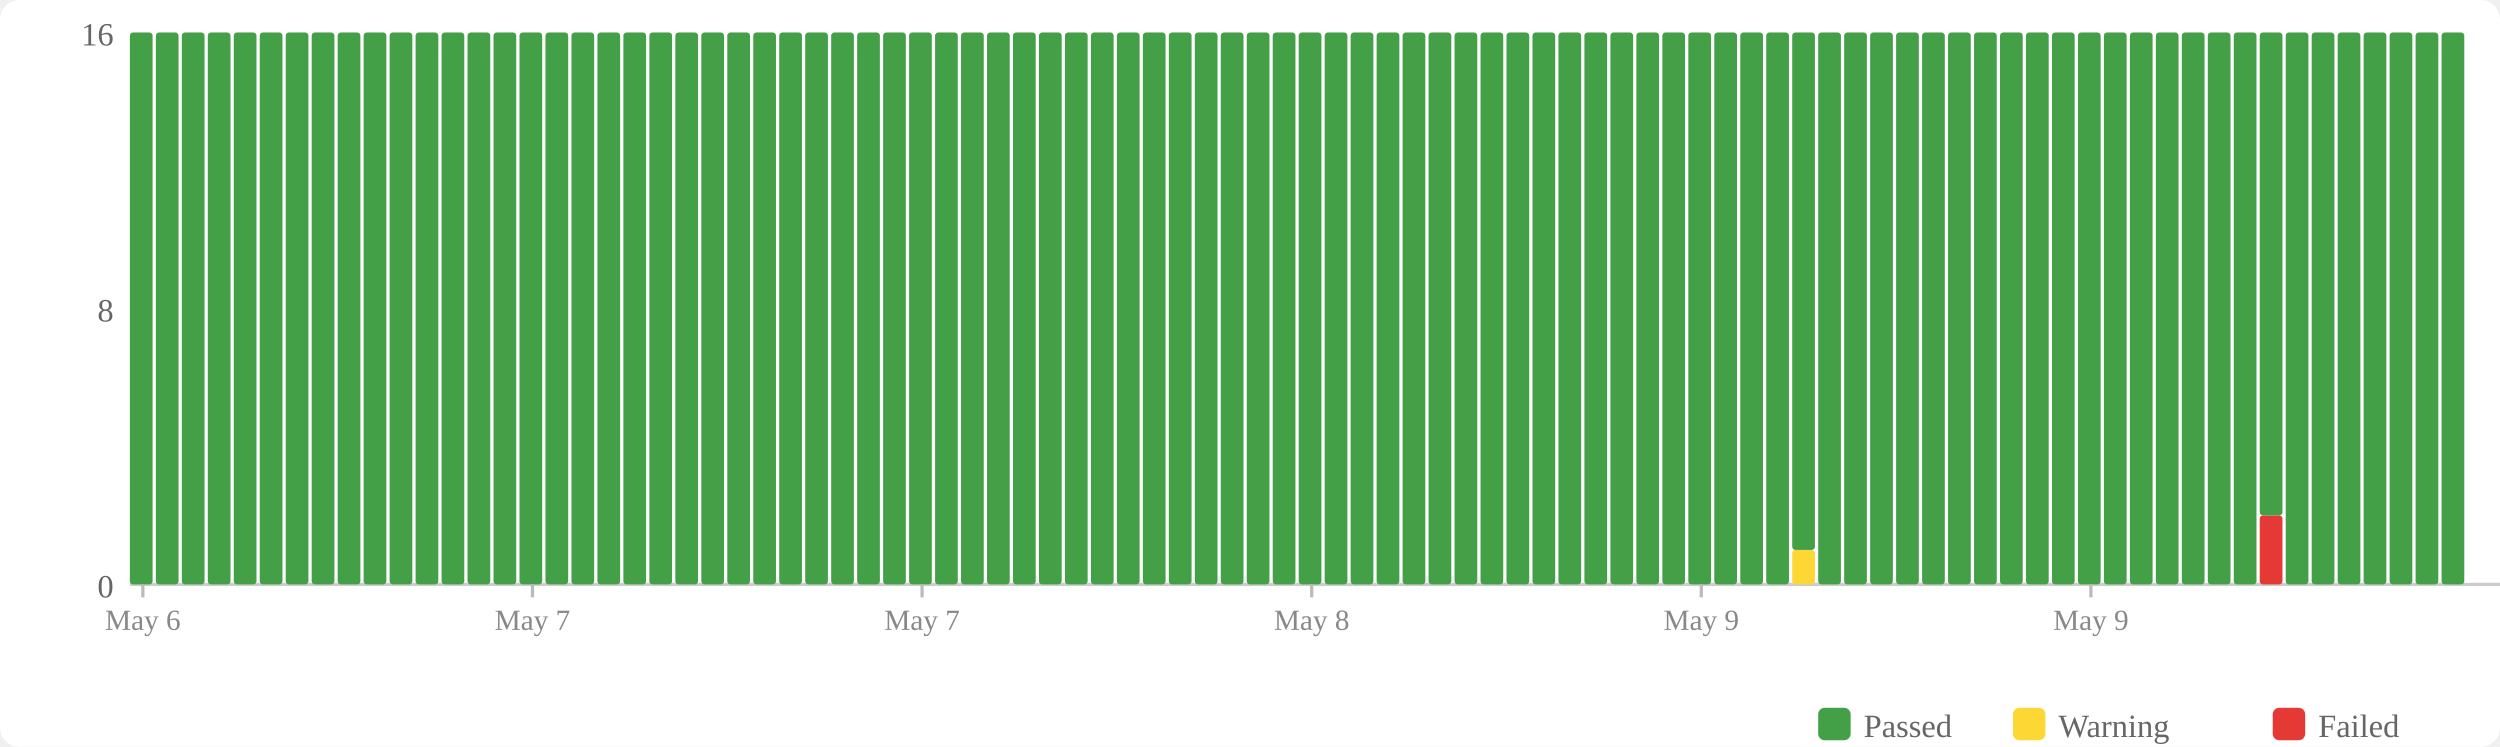
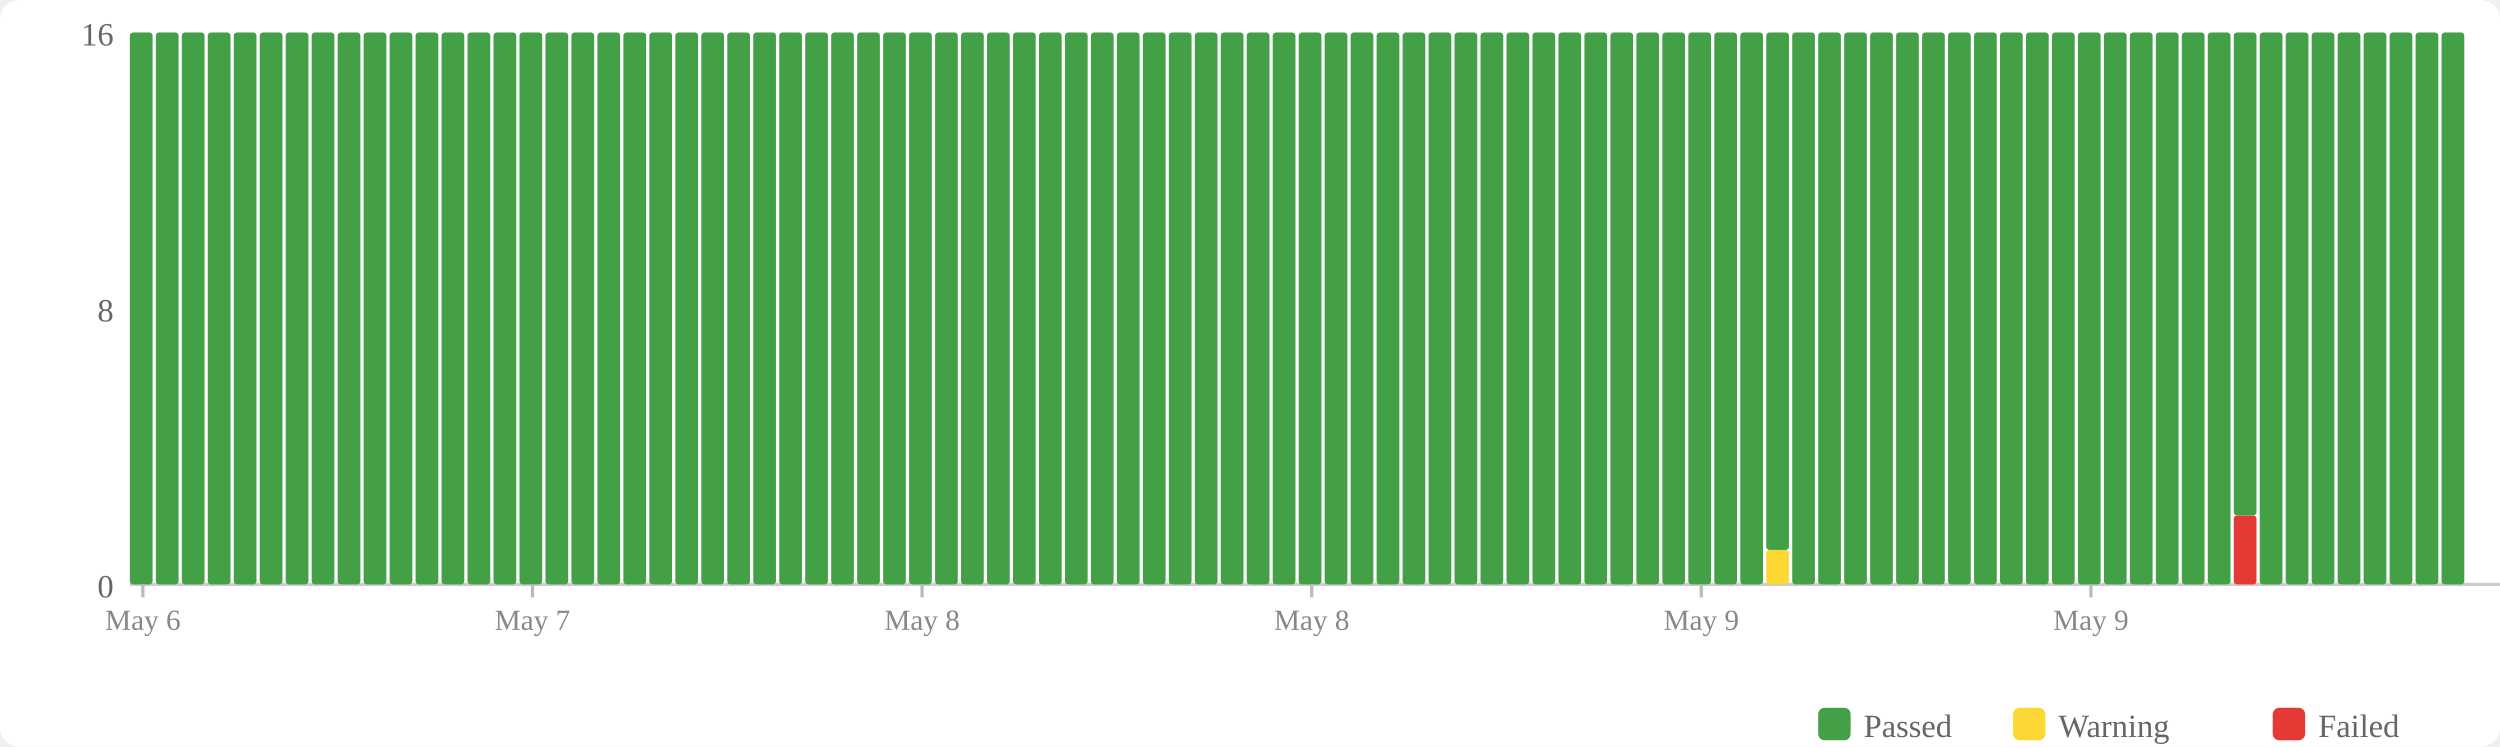
<svg xmlns="http://www.w3.org/2000/svg" width="770" height="230" viewBox="0 0 770 230">
  <rect width="770" height="230" fill="#fff" rx="6" />
  <rect x="560" y="218" width="10" height="10" fill="#43a047" rx="2" />
  <text x="574" y="227" font-size="10" fill="#666">Passed</text>
  <rect x="620" y="218" width="10" height="10" fill="#fdd835" rx="2" />
  <text x="634" y="227" font-size="10" fill="#666">Warning</text>
  <rect x="700" y="218" width="10" height="10" fill="#e53935" rx="2" />
  <text x="714" y="227" font-size="10" fill="#666">Failed</text>
  <text x="35" y="184" text-anchor="end" font-size="10" fill="#666">0</text>
  <text x="35" y="99" text-anchor="end" font-size="10" fill="#666">8</text>
  <text x="35" y="14" text-anchor="end" font-size="10" fill="#666">16</text>
  <line x1="40" y1="180" x2="770" y2="180" stroke="#ccc" stroke-width="1" />
  <rect x="40" y="10" width="7" height="170" fill="#43a047" rx="1" />
  <rect x="48" y="10" width="7" height="170" fill="#43a047" rx="1" />
  <rect x="56" y="10" width="7" height="170" fill="#43a047" rx="1" />
  <rect x="64" y="10" width="7" height="170" fill="#43a047" rx="1" />
  <rect x="72" y="10" width="7" height="170" fill="#43a047" rx="1" />
  <rect x="80" y="10" width="7" height="170" fill="#43a047" rx="1" />
  <rect x="88" y="10" width="7" height="170" fill="#43a047" rx="1" />
  <rect x="96" y="10" width="7" height="170" fill="#43a047" rx="1" />
  <rect x="104" y="10" width="7" height="170" fill="#43a047" rx="1" />
  <rect x="112" y="10" width="7" height="170" fill="#43a047" rx="1" />
  <rect x="120" y="10" width="7" height="170" fill="#43a047" rx="1" />
  <rect x="128" y="10" width="7" height="170" fill="#43a047" rx="1" />
  <rect x="136" y="10" width="7" height="170" fill="#43a047" rx="1" />
  <rect x="144" y="10" width="7" height="170" fill="#43a047" rx="1" />
  <rect x="152" y="10" width="7" height="170" fill="#43a047" rx="1" />
  <rect x="160" y="10" width="7" height="170" fill="#43a047" rx="1" />
  <rect x="168" y="10" width="7" height="170" fill="#43a047" rx="1" />
  <rect x="176" y="10" width="7" height="170" fill="#43a047" rx="1" />
  <rect x="184" y="10" width="7" height="170" fill="#43a047" rx="1" />
  <rect x="192" y="10" width="7" height="170" fill="#43a047" rx="1" />
  <rect x="200" y="10" width="7" height="170" fill="#43a047" rx="1" />
  <rect x="208" y="10" width="7" height="170" fill="#43a047" rx="1" />
  <rect x="216" y="10" width="7" height="170" fill="#43a047" rx="1" />
  <rect x="224" y="10" width="7" height="170" fill="#43a047" rx="1" />
  <rect x="232" y="10" width="7" height="170" fill="#43a047" rx="1" />
  <rect x="240" y="10" width="7" height="170" fill="#43a047" rx="1" />
  <rect x="248" y="10" width="7" height="170" fill="#43a047" rx="1" />
  <rect x="256" y="10" width="7" height="170" fill="#43a047" rx="1" />
  <rect x="264" y="10" width="7" height="170" fill="#43a047" rx="1" />
  <rect x="272" y="10" width="7" height="170" fill="#43a047" rx="1" />
  <rect x="280" y="10" width="7" height="170" fill="#43a047" rx="1" />
  <rect x="288" y="10" width="7" height="170" fill="#43a047" rx="1" />
  <rect x="296" y="10" width="7" height="170" fill="#43a047" rx="1" />
  <rect x="304" y="10" width="7" height="170" fill="#43a047" rx="1" />
  <rect x="312" y="10" width="7" height="170" fill="#43a047" rx="1" />
  <rect x="320" y="10" width="7" height="170" fill="#43a047" rx="1" />
  <rect x="328" y="10" width="7" height="170" fill="#43a047" rx="1" />
  <rect x="336" y="10" width="7" height="170" fill="#43a047" rx="1" />
  <rect x="344" y="10" width="7" height="170" fill="#43a047" rx="1" />
  <rect x="352" y="10" width="7" height="170" fill="#43a047" rx="1" />
  <rect x="360" y="10" width="7" height="170" fill="#43a047" rx="1" />
  <rect x="368" y="10" width="7" height="170" fill="#43a047" rx="1" />
  <rect x="376" y="10" width="7" height="170" fill="#43a047" rx="1" />
  <rect x="384" y="10" width="7" height="170" fill="#43a047" rx="1" />
  <rect x="392" y="10" width="7" height="170" fill="#43a047" rx="1" />
  <rect x="400" y="10" width="7" height="170" fill="#43a047" rx="1" />
  <rect x="408" y="10" width="7" height="170" fill="#43a047" rx="1" />
  <rect x="416" y="10" width="7" height="170" fill="#43a047" rx="1" />
  <rect x="424" y="10" width="7" height="170" fill="#43a047" rx="1" />
  <rect x="432" y="10" width="7" height="170" fill="#43a047" rx="1" />
  <rect x="440" y="10" width="7" height="170" fill="#43a047" rx="1" />
  <rect x="448" y="10" width="7" height="170" fill="#43a047" rx="1" />
  <rect x="456" y="10" width="7" height="170" fill="#43a047" rx="1" />
  <rect x="464" y="10" width="7" height="170" fill="#43a047" rx="1" />
  <rect x="472" y="10" width="7" height="170" fill="#43a047" rx="1" />
  <rect x="480" y="10" width="7" height="170" fill="#43a047" rx="1" />
  <rect x="488" y="10" width="7" height="170" fill="#43a047" rx="1" />
  <rect x="496" y="10" width="7" height="170" fill="#43a047" rx="1" />
  <rect x="504" y="10" width="7" height="170" fill="#43a047" rx="1" />
  <rect x="512" y="10" width="7" height="170" fill="#43a047" rx="1" />
  <rect x="520" y="10" width="7" height="170" fill="#43a047" rx="1" />
  <rect x="528" y="10" width="7" height="170" fill="#43a047" rx="1" />
  <rect x="536" y="10" width="7" height="170" fill="#43a047" rx="1" />
-   <rect x="544" y="10" width="7" height="170" fill="#43a047" rx="1" />
-   <rect x="552" y="169.375" width="7" height="10.625" fill="#fdd835" rx="1" />
-   <rect x="552" y="10" width="7" height="159.375" fill="#43a047" rx="1" />
+   <rect x="544" y="169.375" width="7" height="10.625" fill="#fdd835" rx="1" />
+   <rect x="544" y="10" width="7" height="159.375" fill="#43a047" rx="1" />
+   <rect x="552" y="10" width="7" height="170" fill="#43a047" rx="1" />
  <rect x="560" y="10" width="7" height="170" fill="#43a047" rx="1" />
  <rect x="568" y="10" width="7" height="170" fill="#43a047" rx="1" />
  <rect x="576" y="10" width="7" height="170" fill="#43a047" rx="1" />
  <rect x="584" y="10" width="7" height="170" fill="#43a047" rx="1" />
  <rect x="592" y="10" width="7" height="170" fill="#43a047" rx="1" />
  <rect x="600" y="10" width="7" height="170" fill="#43a047" rx="1" />
  <rect x="608" y="10" width="7" height="170" fill="#43a047" rx="1" />
  <rect x="616" y="10" width="7" height="170" fill="#43a047" rx="1" />
  <rect x="624" y="10" width="7" height="170" fill="#43a047" rx="1" />
  <rect x="632" y="10" width="7" height="170" fill="#43a047" rx="1" />
  <rect x="640" y="10" width="7" height="170" fill="#43a047" rx="1" />
  <rect x="648" y="10" width="7" height="170" fill="#43a047" rx="1" />
  <rect x="656" y="10" width="7" height="170" fill="#43a047" rx="1" />
  <rect x="664" y="10" width="7" height="170" fill="#43a047" rx="1" />
  <rect x="672" y="10" width="7" height="170" fill="#43a047" rx="1" />
  <rect x="680" y="10" width="7" height="170" fill="#43a047" rx="1" />
-   <rect x="688" y="10" width="7" height="170" fill="#43a047" rx="1" />
-   <rect x="696" y="158.75" width="7" height="21.25" fill="#e53935" rx="1" />
-   <rect x="696" y="10" width="7" height="148.75" fill="#43a047" rx="1" />
+   <rect x="688" y="158.75" width="7" height="21.25" fill="#e53935" rx="1" />
+   <rect x="688" y="10" width="7" height="148.75" fill="#43a047" rx="1" />
+   <rect x="696" y="10" width="7" height="170" fill="#43a047" rx="1" />
  <rect x="704" y="10" width="7" height="170" fill="#43a047" rx="1" />
  <rect x="712" y="10" width="7" height="170" fill="#43a047" rx="1" />
  <rect x="720" y="10" width="7" height="170" fill="#43a047" rx="1" />
  <rect x="728" y="10" width="7" height="170" fill="#43a047" rx="1" />
  <rect x="736" y="10" width="7" height="170" fill="#43a047" rx="1" />
  <rect x="744" y="10" width="7" height="170" fill="#43a047" rx="1" />
  <rect x="752" y="10" width="7" height="170" fill="#43a047" rx="1" />
  <line x1="44.0" y1="180" x2="44.0" y2="184" stroke="#bbb" stroke-width="1" />
  <text x="44.0" y="194" text-anchor="middle" font-size="9" fill="#888">May 6</text>
  <line x1="164.0" y1="180" x2="164.0" y2="184" stroke="#bbb" stroke-width="1" />
  <text x="164.0" y="194" text-anchor="middle" font-size="9" fill="#888">May 7</text>
  <line x1="284.0" y1="180" x2="284.0" y2="184" stroke="#bbb" stroke-width="1" />
-   <text x="284.0" y="194" text-anchor="middle" font-size="9" fill="#888">May 7</text>
+   <text x="284.0" y="194" text-anchor="middle" font-size="9" fill="#888">May 8</text>
  <line x1="404.0" y1="180" x2="404.0" y2="184" stroke="#bbb" stroke-width="1" />
  <text x="404.0" y="194" text-anchor="middle" font-size="9" fill="#888">May 8</text>
  <line x1="524.0" y1="180" x2="524.0" y2="184" stroke="#bbb" stroke-width="1" />
  <text x="524.0" y="194" text-anchor="middle" font-size="9" fill="#888">May 9</text>
  <line x1="644.0" y1="180" x2="644.0" y2="184" stroke="#bbb" stroke-width="1" />
  <text x="644.0" y="194" text-anchor="middle" font-size="9" fill="#888">May 9</text>
</svg>
